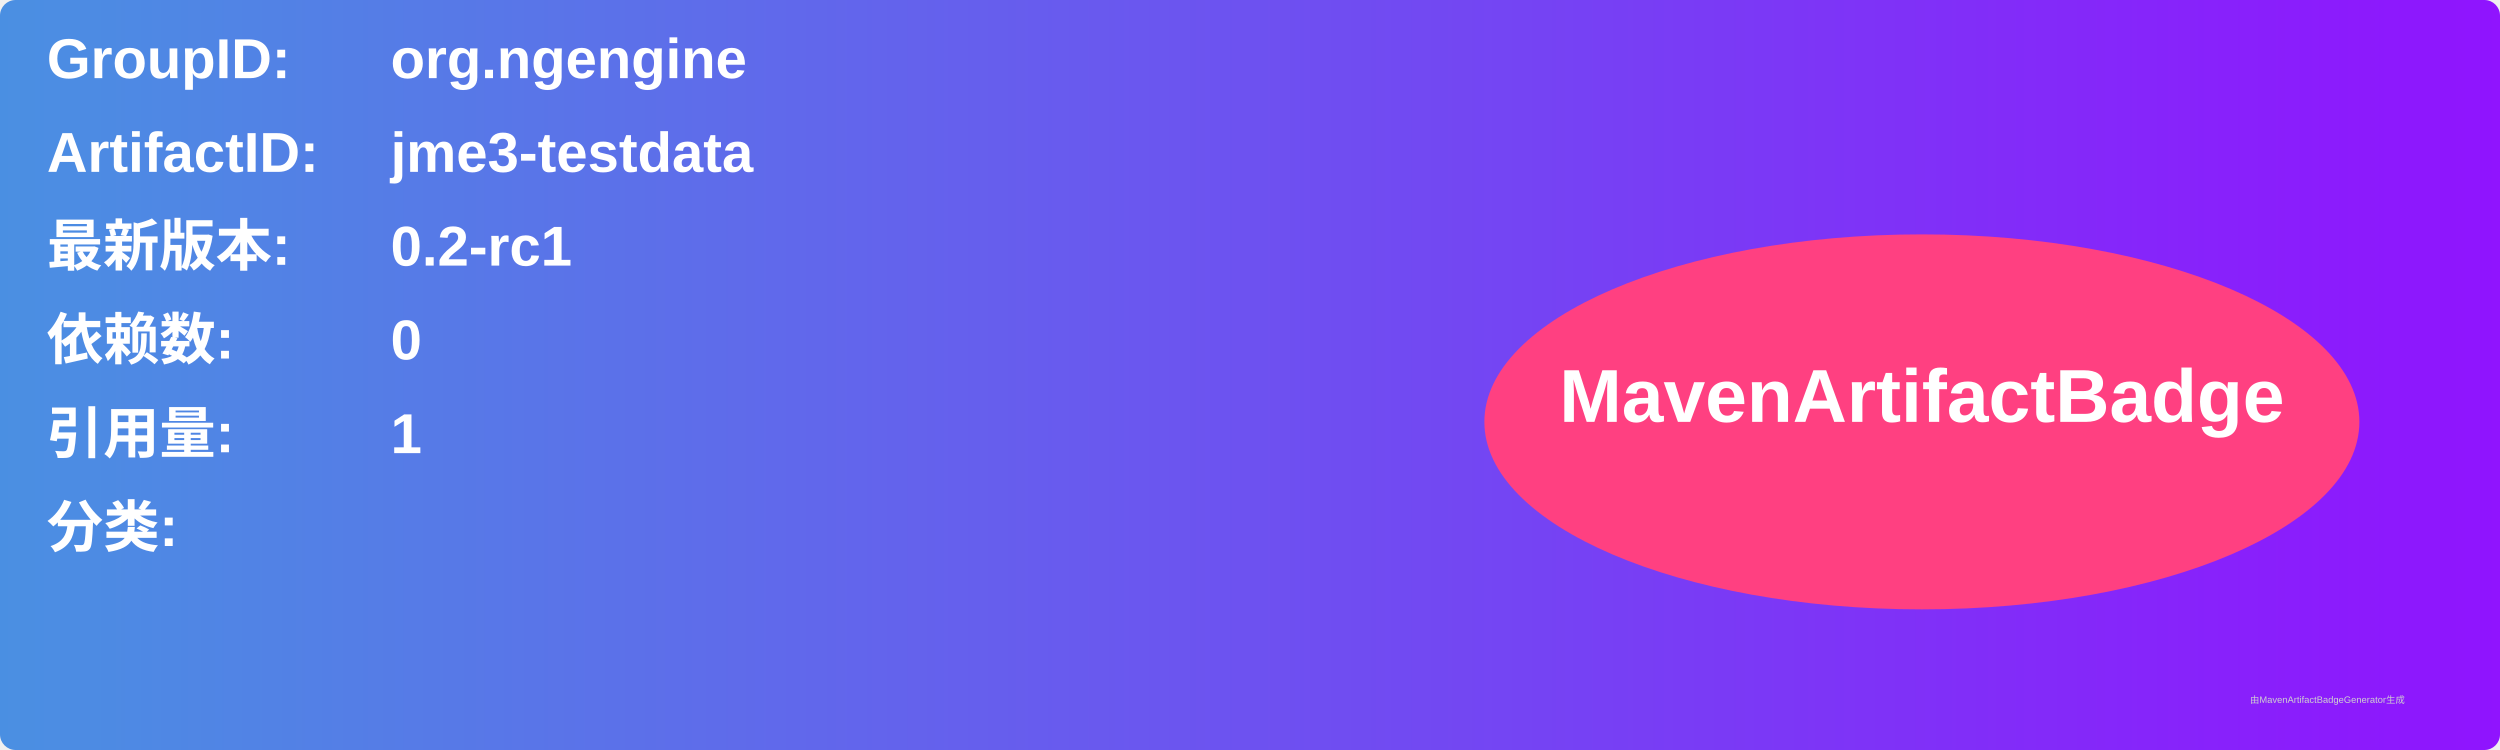
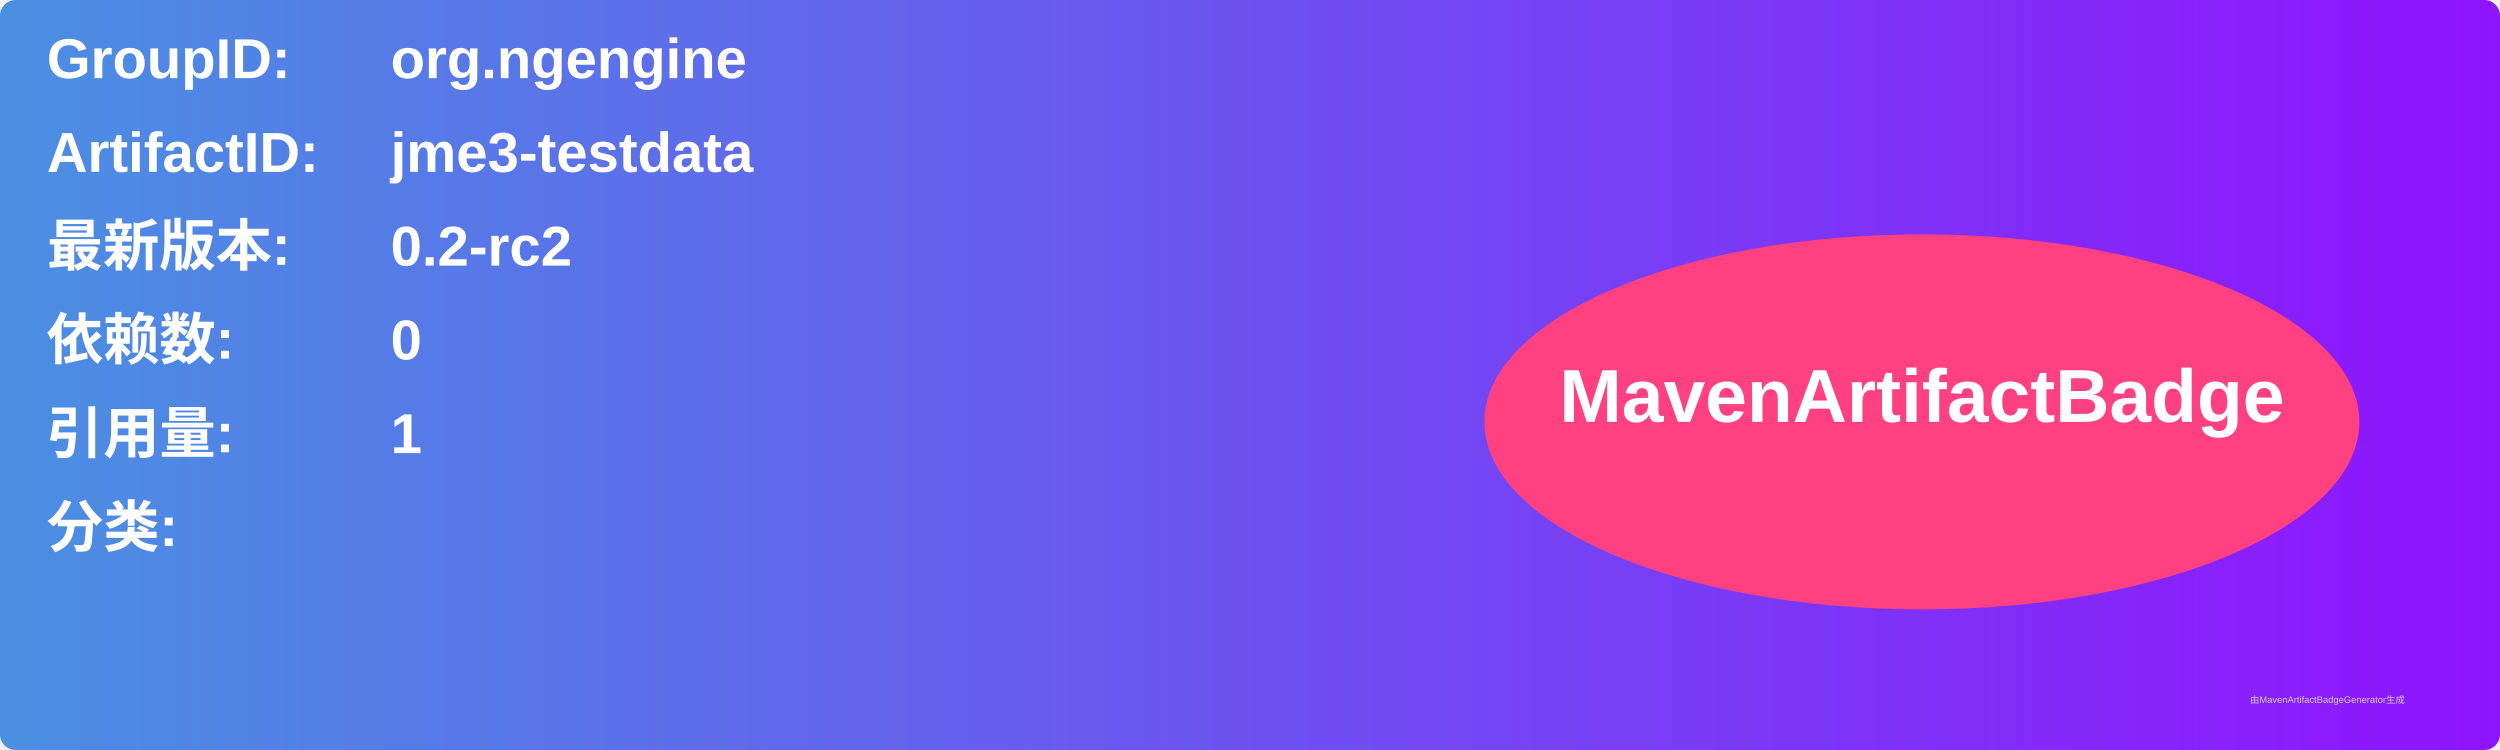
<svg xmlns="http://www.w3.org/2000/svg" width="800" height="240" viewBox="0 0 800 240">
  <linearGradient id="grad" x1="0%" y1="0%" x2="100%" y2="0%">
    <stop offset="0%" stop-color="#4a90e2" />
    <stop offset="100%" stop-color="#9013fe" />
  </linearGradient>
  <rect width="100%" height="100%" rx="5" ry="5" fill="url(#grad)" />
  <g transform="translate(15, 15)">
    <text x="0" y="10" font-family="Arial" font-size="18" fill="white" font-weight="bold" width="260">GroupID:</text>
    <text x="110" y="10" font-family="Arial" font-size="18" fill="white" font-weight="bold" width="460">org.ngengine</text>
    <text x="0" y="40" font-family="Arial" font-size="18" fill="white" font-weight="bold" width="260">ArtifactID:</text>
    <text x="110" y="40" font-family="Arial" font-size="18" fill="white" font-weight="bold" width="460">jme3-testdata</text>
    <text x="0" y="70" font-family="Arial" font-size="18" fill="white" font-weight="bold">最新版本:</text>
    <text x="110" y="70" font-family="Arial" font-size="18" fill="white" font-weight="bold">
-       <tspan font-weight="bold">0.2-rc1</tspan>
+       <tspan font-weight="bold">0.2-rc2</tspan>
    </text>
    <text x="0" y="100" font-family="Arial" font-size="18" fill="white" font-weight="bold">依赖数: </text>
    <text x="110" y="100" font-family="Arial" font-size="18" fill="white">
      <tspan font-weight="bold">0</tspan>
    </text>
    <text x="0" y="130" font-family="Arial" font-size="18" fill="white" font-weight="bold">引用量: </text>
    <text x="110" y="130" font-family="Arial" font-size="18" fill="white">
      <tspan font-weight="bold">1</tspan>
    </text>
    <text x="0" y="160" font-family="Arial" font-size="18" fill="white" font-weight="bold">分类:</text>
    <text x="10" y="190" font-family="Arial" font-size="10" fill="white">
      <tspan font-weight="bold" />
    </text>
    <ellipse cx="600" cy="120" rx="140" ry="60" fill="#ff4081" />
    <text x="600" y="120" text-anchor="middle" font-family="Arial" font-size="24" fill="white" font-weight="bold">MavenArtifactBadge</text>
  </g>
  <text x="720" y="225" font-family="Arial" font-size="3" fill="#d0d0d0">由MavenArtifactBadgeGenerator生成</text>
</svg>
